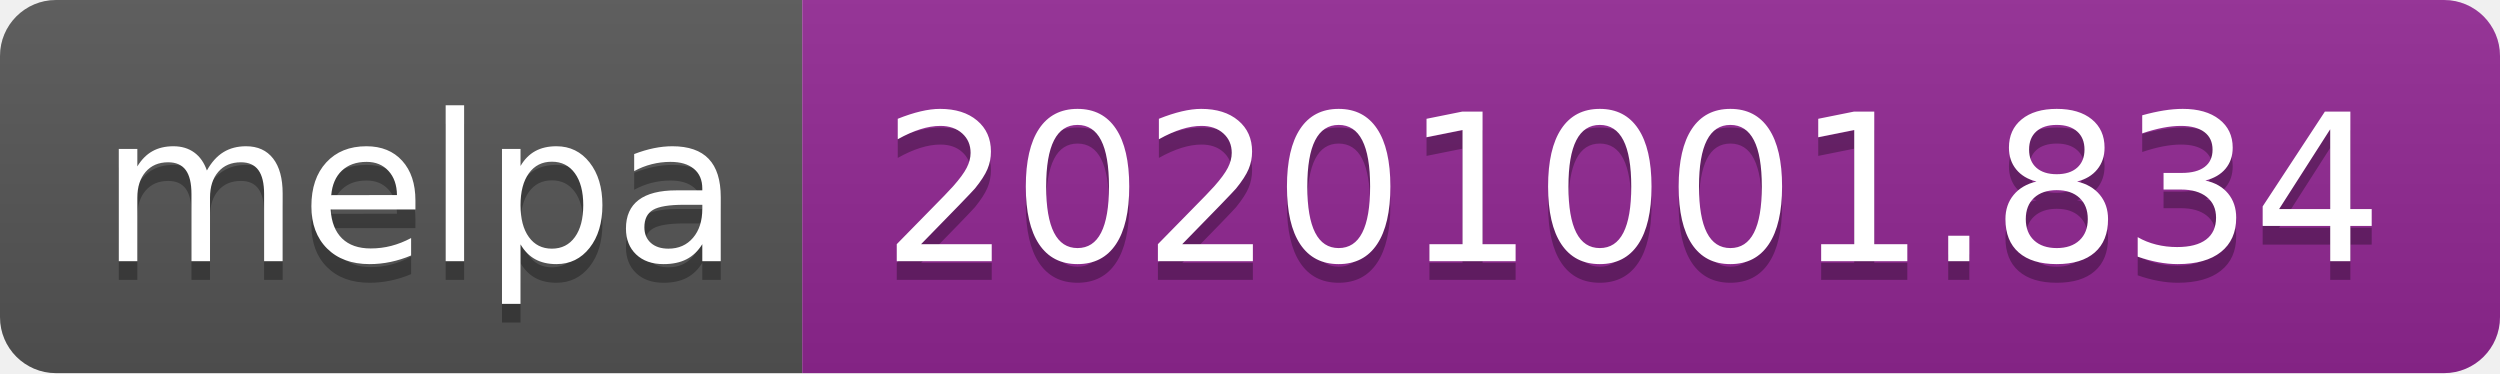
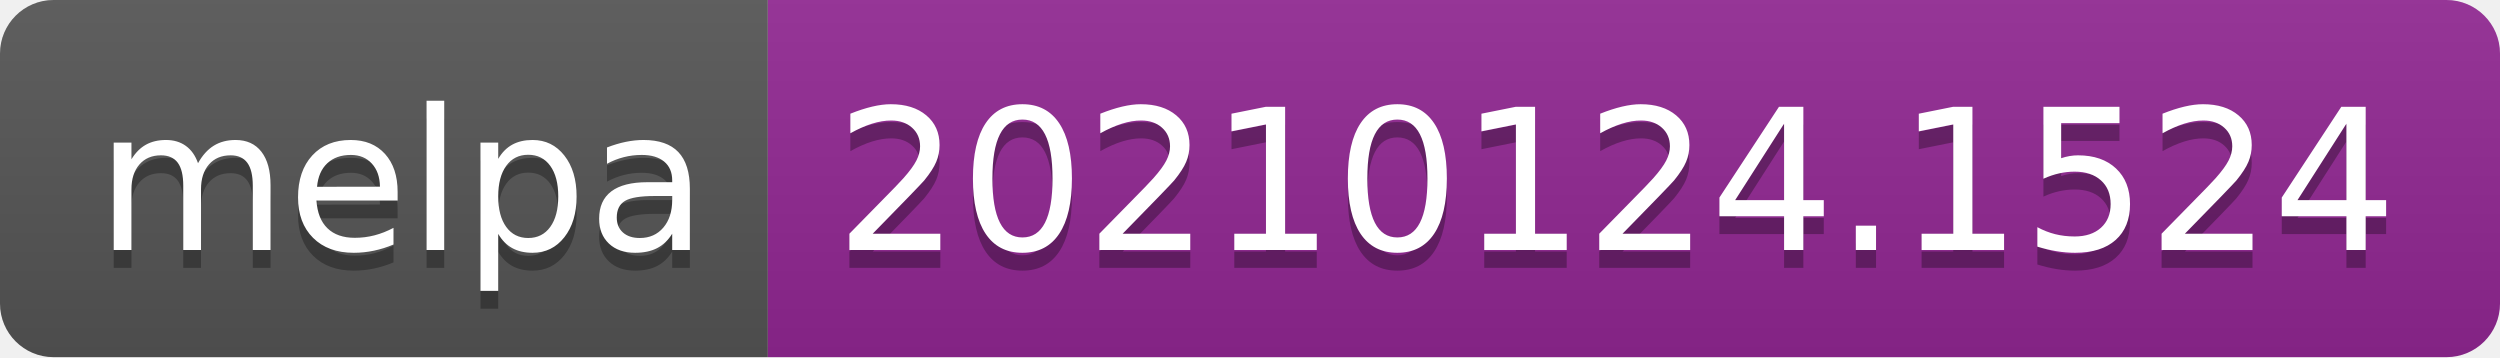
- <svg xmlns="http://www.w3.org/2000/svg" width="134" height="20" role="img" aria-label="melpa: 20201001.834">
+ <svg xmlns="http://www.w3.org/2000/svg" width="140" height="20" role="img" aria-label="melpa: 20210124.1524">
  <linearGradient id="s" x2="0" y2="100%">
    <stop offset="0" stop-color="#bbb" stop-opacity=".1" />
    <stop offset="1" stop-opacity=".1" />
  </linearGradient>
  <clipPath id="r">
-     <rect width="134" height="20" rx="3" fill="#fff" />
+     <rect width="140" height="20" rx="3" fill="#fff" />
  </clipPath>
  <g clip-path="url(#r)">
    <rect width="43" height="20" fill="#555" />
-     <rect x="43" width="91" height="20" fill="#922793" />
-     <rect width="134" height="20" fill="url(#s)" />
+     <rect x="43" width="97" height="20" fill="#922793" />
+     <rect width="140" height="20" fill="url(#s)" />
  </g>
  <g fill="#fff" text-anchor="middle" font-family="Verdana,Geneva,DejaVu Sans,sans-serif" text-rendering="geometricPrecision" font-size="110">
    <text aria-hidden="true" x="225" y="150" fill="#010101" fill-opacity=".3" transform="scale(.1)" textLength="330">melpa</text>
    <text x="225" y="140" transform="scale(.1)" fill="#fff" textLength="330">melpa</text>
-     <text aria-hidden="true" x="875" y="150" fill="#010101" fill-opacity=".3" transform="scale(.1)" textLength="810">20201001.834</text>
-     <text x="875" y="140" transform="scale(.1)" fill="#fff" textLength="810">20201001.834</text>
+     <text aria-hidden="true" x="905" y="150" fill="#010101" fill-opacity=".3" transform="scale(.1)" textLength="870">20210124.1524</text>
+     <text x="905" y="140" transform="scale(.1)" fill="#fff" textLength="870">20210124.1524</text>
  </g>
</svg>
